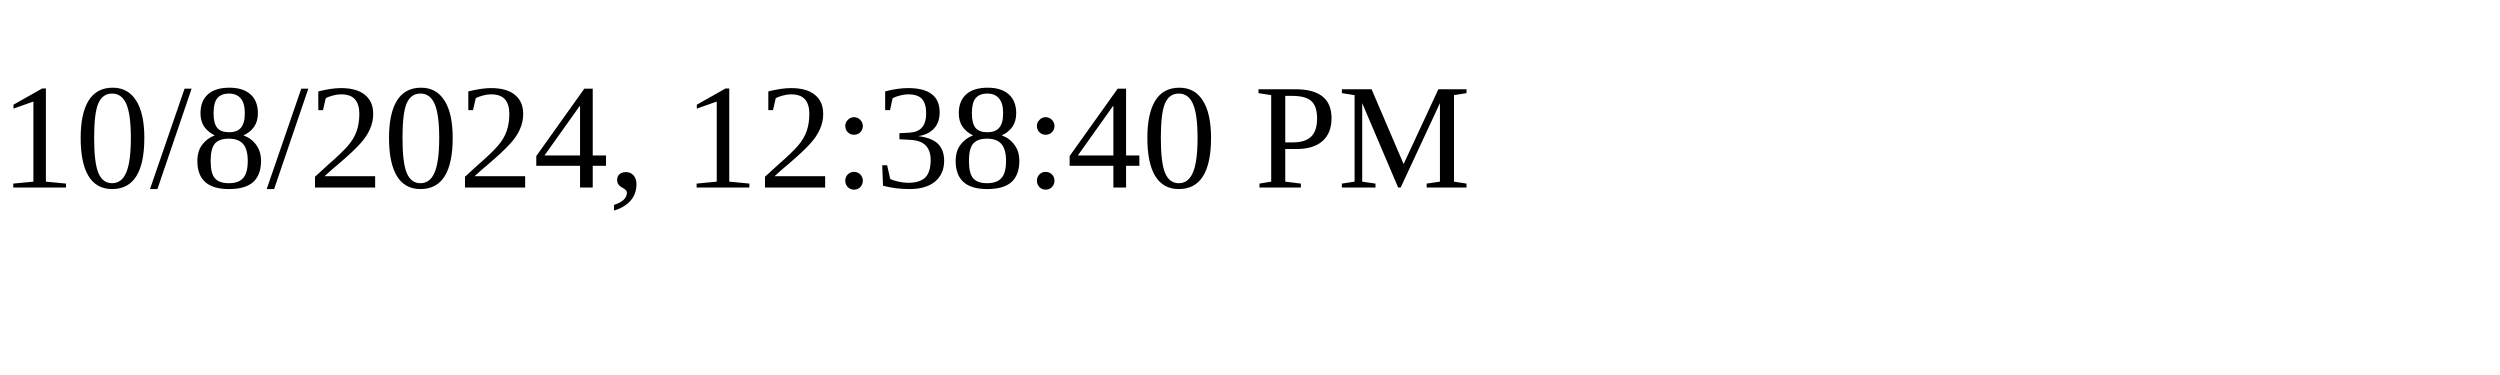
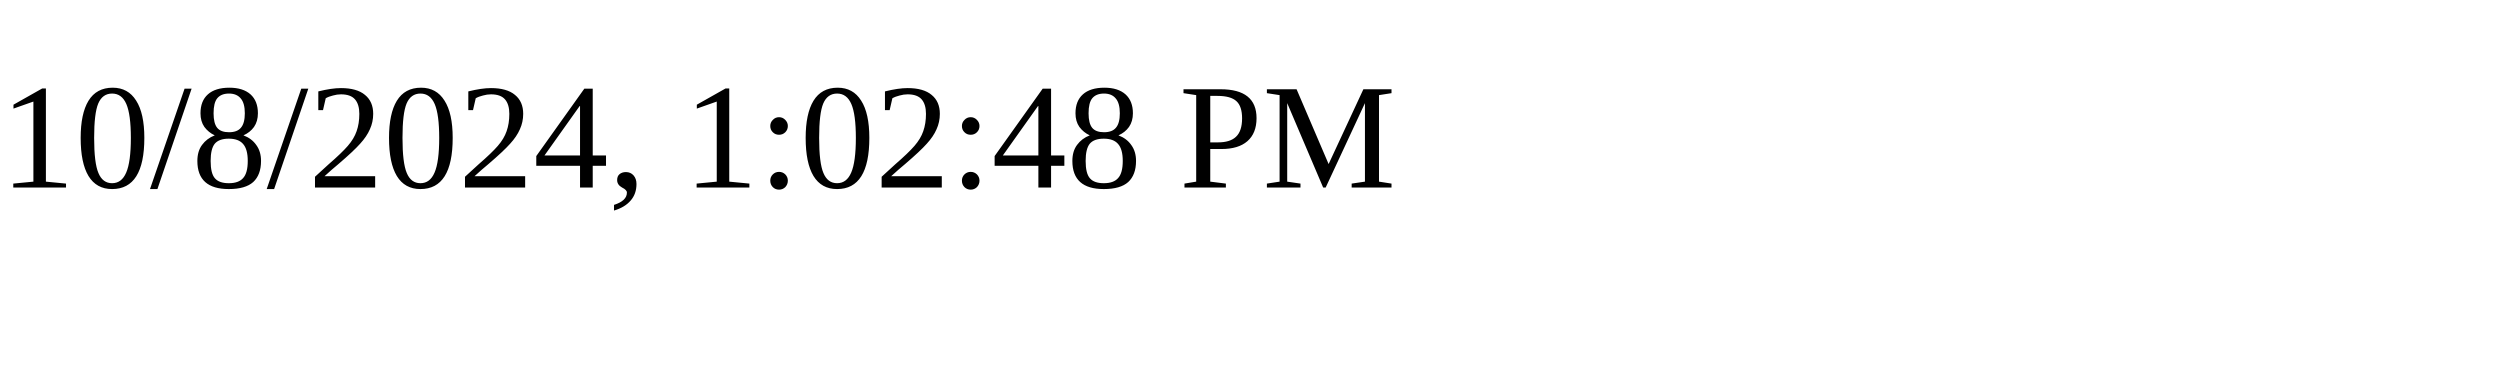
<svg xmlns="http://www.w3.org/2000/svg" height="30" width="200">
-   <text x="0" y="15">10/8/2024, 12:38:40 PM</text>
+   <text x="0" y="15">10/8/2024, 1:02:48 PM</text>
</svg>
